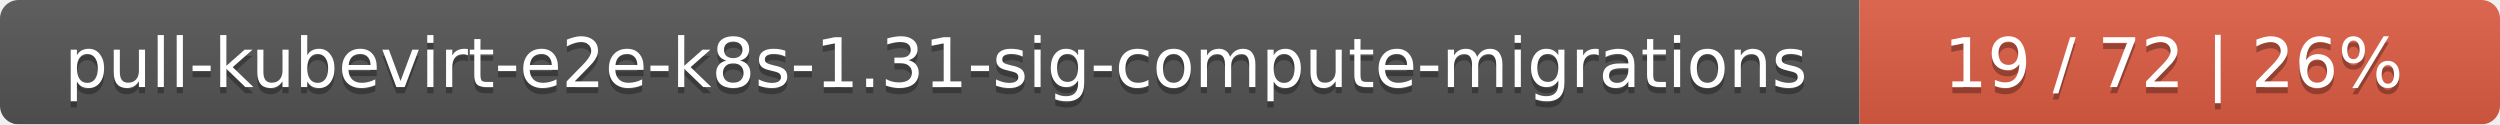
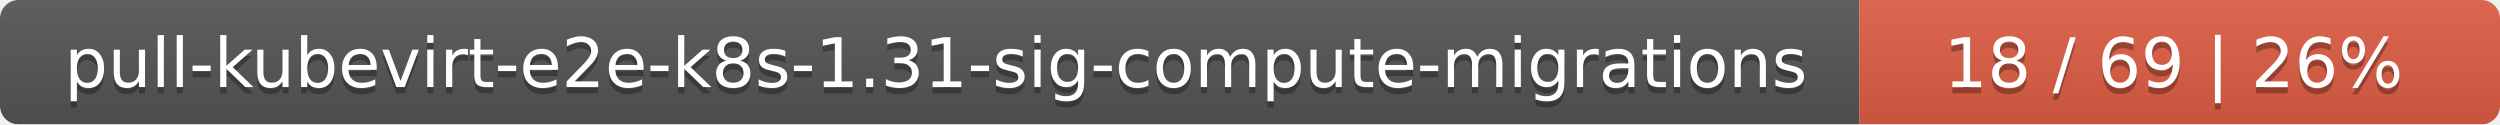
<svg xmlns="http://www.w3.org/2000/svg" width="402" height="20">
  <linearGradient id="smooth" x2="0" y2="100%">
    <stop offset="0" stop-color="#bbb" stop-opacity=".1" />
    <stop offset="1" stop-opacity=".1" />
  </linearGradient>
  <mask id="round">
    <rect width="402" height="20" rx="3" fill="#fff" />
  </mask>
  <g mask="url(#round)">
    <rect width="299" height="20" fill="#555" />
    <rect x="299" width="103" height="20" fill="#e05d44" />
    <rect width="402" height="20" fill="url(#smooth)" />
  </g>
  <g fill="#fff" text-anchor="middle" font-family="DejaVu Sans,Verdana,Geneva,sans-serif" font-size="11">
    <text x="150.5" y="15" fill="#010101" fill-opacity=".3">pull-kubevirt-e2e-k8s-1.31-sig-compute-migrations</text>
    <text x="150.5" y="14">pull-kubevirt-e2e-k8s-1.31-sig-compute-migrations</text>
-     <text x="349.5" y="15" fill="#010101" fill-opacity=".3">19 / 72    |    26%</text>
-     <text x="349.5" y="14">19 / 72    |    26%</text>
+     <text x="349.5" y="15" fill="#010101" fill-opacity=".3">18 / 69    |    26%</text>
+     <text x="349.5" y="14">18 / 69    |    26%</text>
  </g>
</svg>
